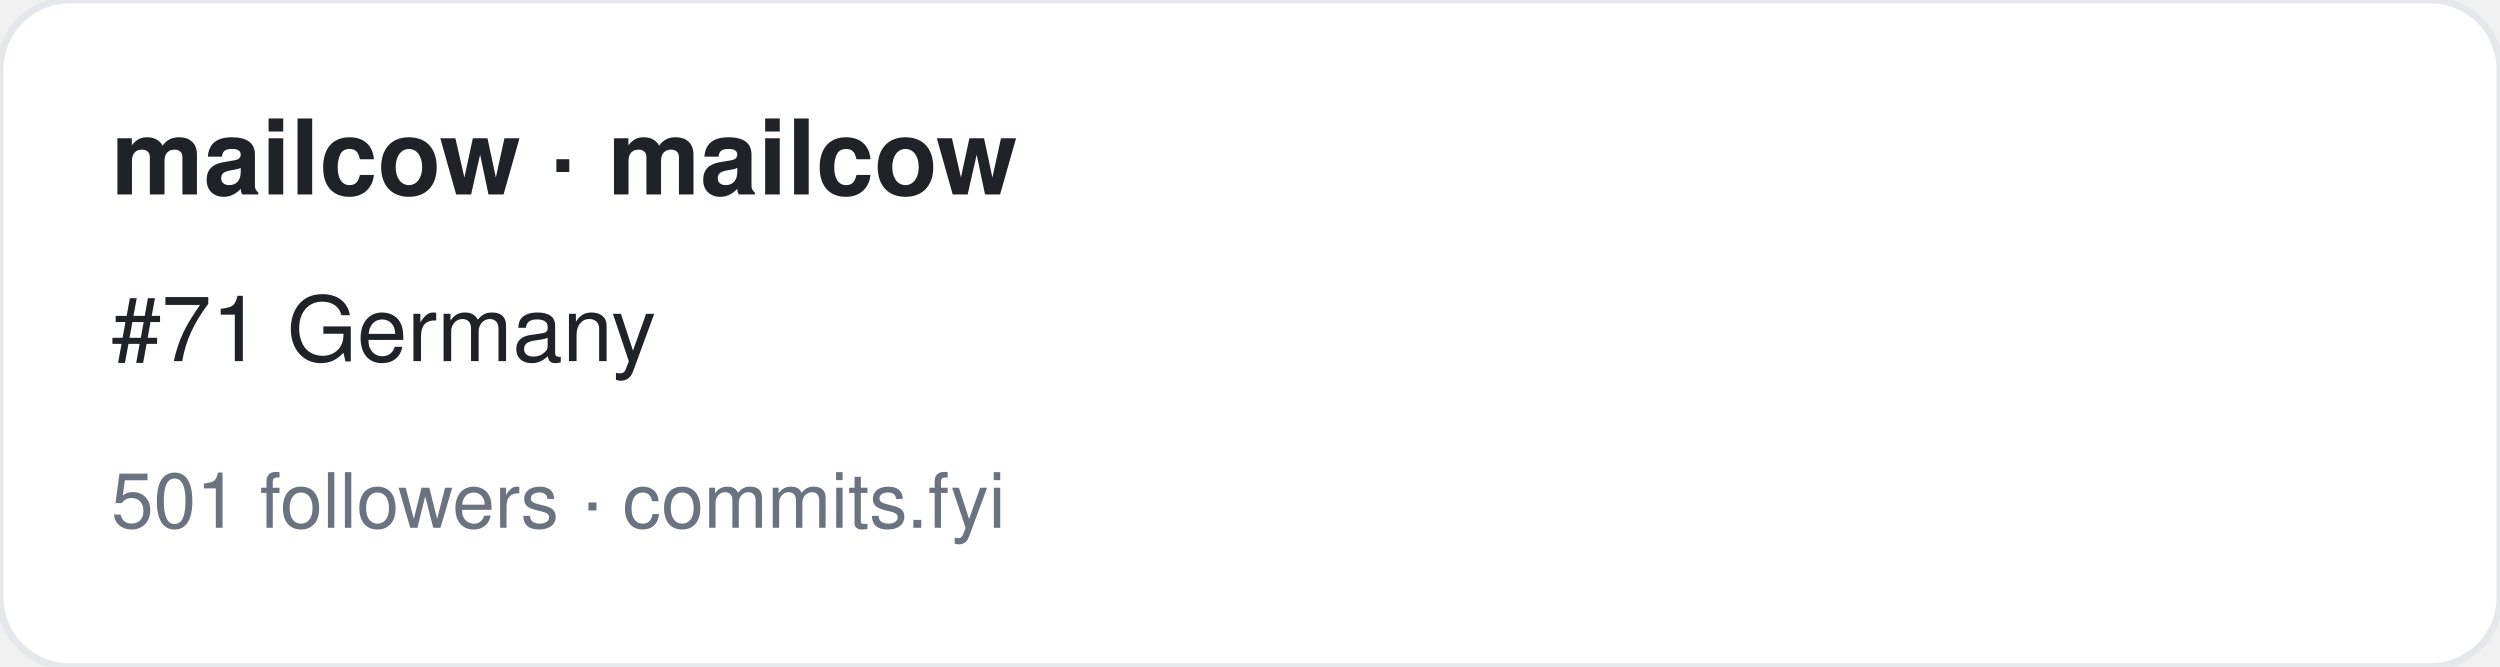
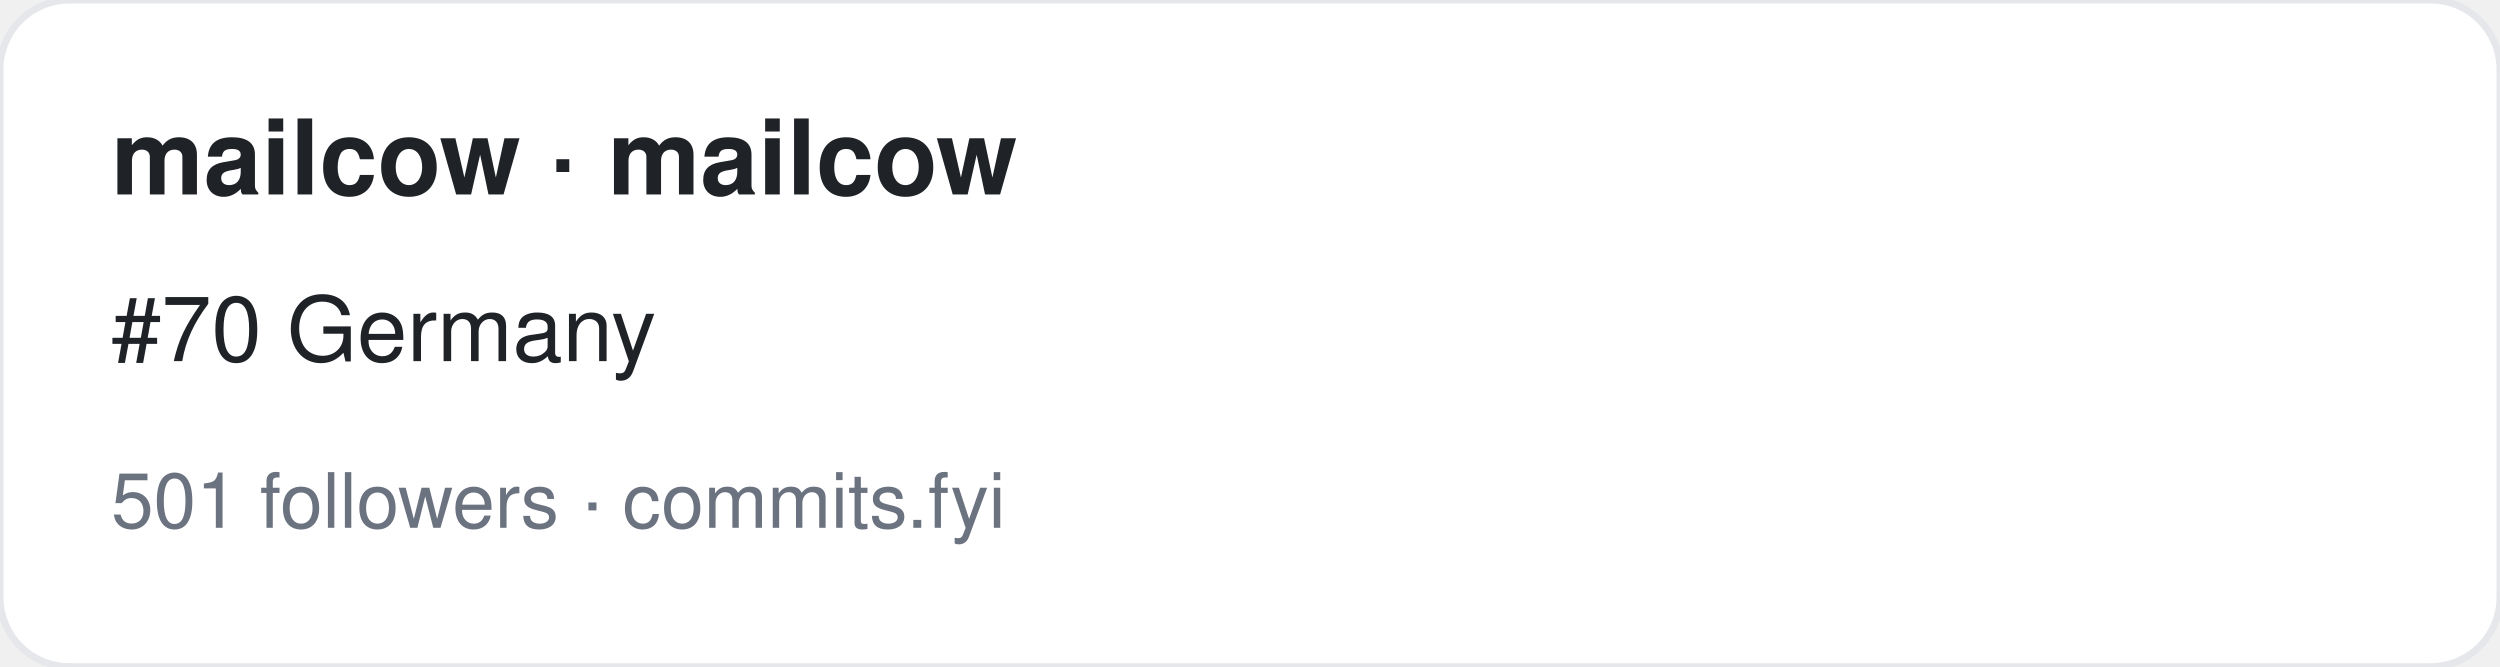
<svg xmlns="http://www.w3.org/2000/svg" width="360" height="96" viewBox="0 0 360 96" font-family="-apple-system,BlinkMacSystemFont,Segoe UI,Helvetica,Arial,sans-serif">
  <rect width="360" height="96" rx="10" fill="#ffffff" stroke="#e5e7eb" />
  <text x="16" y="28" font-size="15" font-weight="700" fill="#1f2328">mailcow · mailcow</text>
-   <text x="16" y="52" font-size="13" fill="#1f2328">#71 Germany</text>
+   <text x="16" y="52" font-size="13" fill="#1f2328">#70 Germany</text>
  <text x="16" y="76" font-size="11" fill="#6b7280">501 followers · commits.fyi</text>
</svg>
